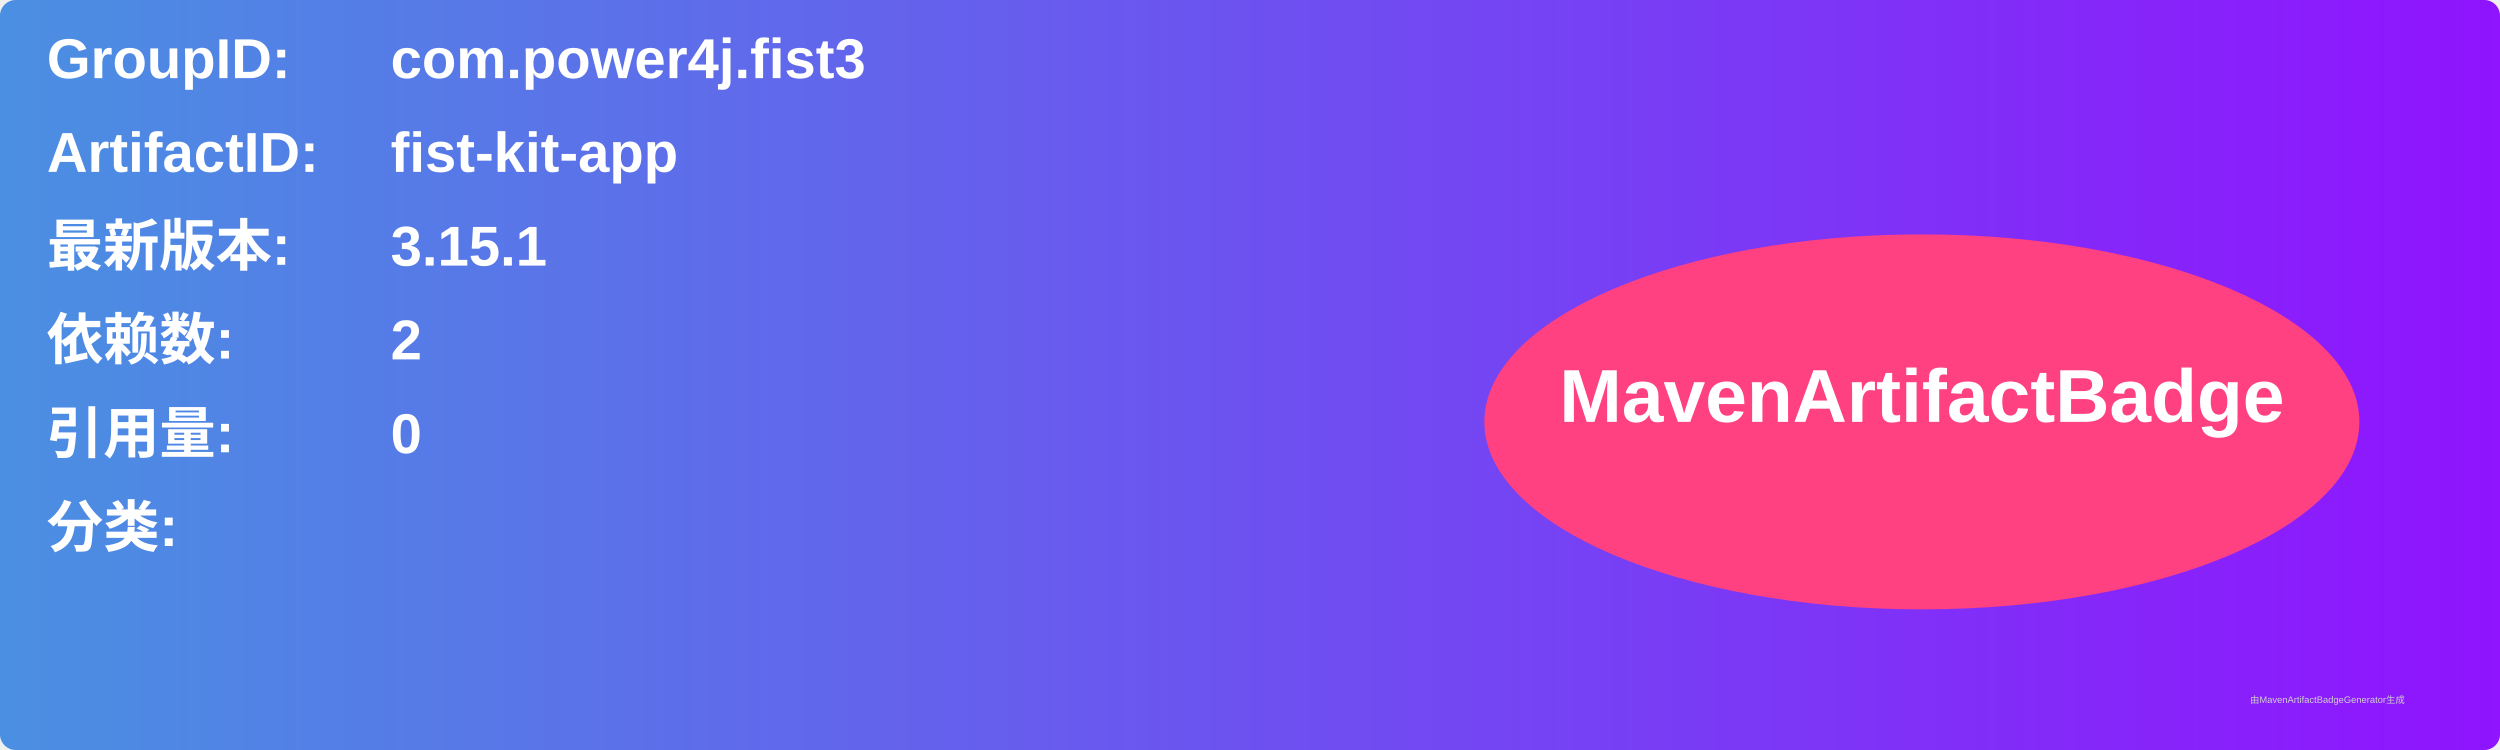
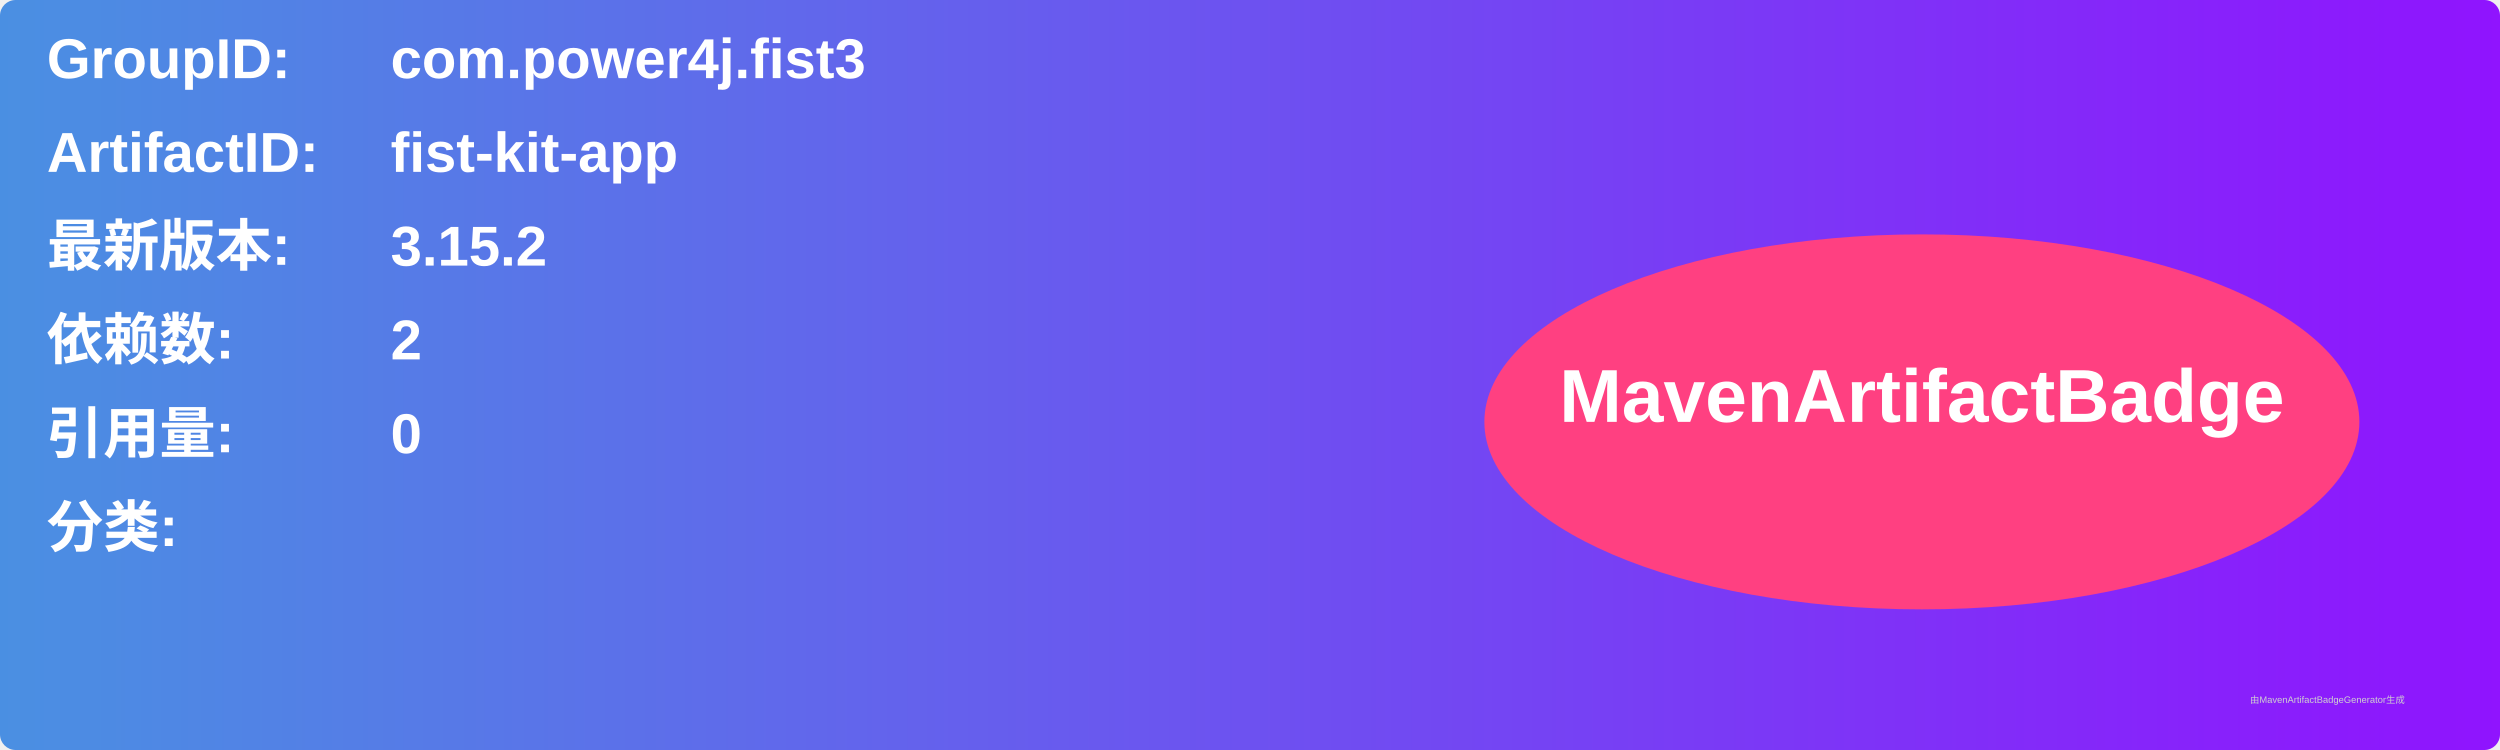
<svg xmlns="http://www.w3.org/2000/svg" width="800" height="240" viewBox="0 0 800 240">
  <linearGradient id="grad" x1="0%" y1="0%" x2="100%" y2="0%">
    <stop offset="0%" stop-color="#4a90e2" />
    <stop offset="100%" stop-color="#9013fe" />
  </linearGradient>
  <rect width="100%" height="100%" rx="5" ry="5" fill="url(#grad)" />
  <g transform="translate(15, 15)">
    <text x="0" y="10" font-family="Arial" font-size="18" fill="white" font-weight="bold" width="260">GroupID:</text>
    <text x="110" y="10" font-family="Arial" font-size="18" fill="white" font-weight="bold" width="460">com.power4j.fist3</text>
    <text x="0" y="40" font-family="Arial" font-size="18" fill="white" font-weight="bold" width="260">ArtifactID:</text>
    <text x="110" y="40" font-family="Arial" font-size="18" fill="white" font-weight="bold" width="460">fist-kit-app</text>
    <text x="0" y="70" font-family="Arial" font-size="18" fill="white" font-weight="bold">最新版本:</text>
    <text x="110" y="70" font-family="Arial" font-size="18" fill="white" font-weight="bold">
-       <tspan font-weight="bold">3.15.1</tspan>
+       <tspan font-weight="bold">3.15.2</tspan>
    </text>
    <text x="0" y="100" font-family="Arial" font-size="18" fill="white" font-weight="bold">依赖数: </text>
    <text x="110" y="100" font-family="Arial" font-size="18" fill="white">
      <tspan font-weight="bold">2</tspan>
    </text>
    <text x="0" y="130" font-family="Arial" font-size="18" fill="white" font-weight="bold">引用量: </text>
    <text x="110" y="130" font-family="Arial" font-size="18" fill="white">
      <tspan font-weight="bold">0</tspan>
    </text>
    <text x="0" y="160" font-family="Arial" font-size="18" fill="white" font-weight="bold">分类:</text>
    <text x="10" y="190" font-family="Arial" font-size="10" fill="white">
      <tspan font-weight="bold" />
    </text>
    <ellipse cx="600" cy="120" rx="140" ry="60" fill="#ff4081" />
    <text x="600" y="120" text-anchor="middle" font-family="Arial" font-size="24" fill="white" font-weight="bold">MavenArtifactBadge</text>
  </g>
  <text x="720" y="225" font-family="Arial" font-size="3" fill="#d0d0d0">由MavenArtifactBadgeGenerator生成</text>
</svg>
